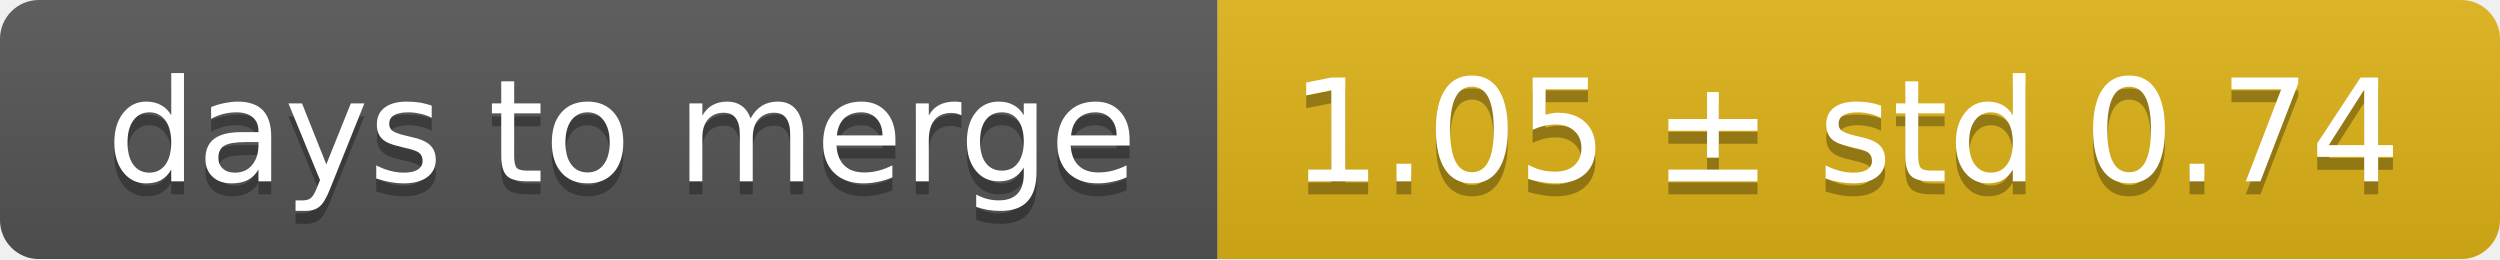
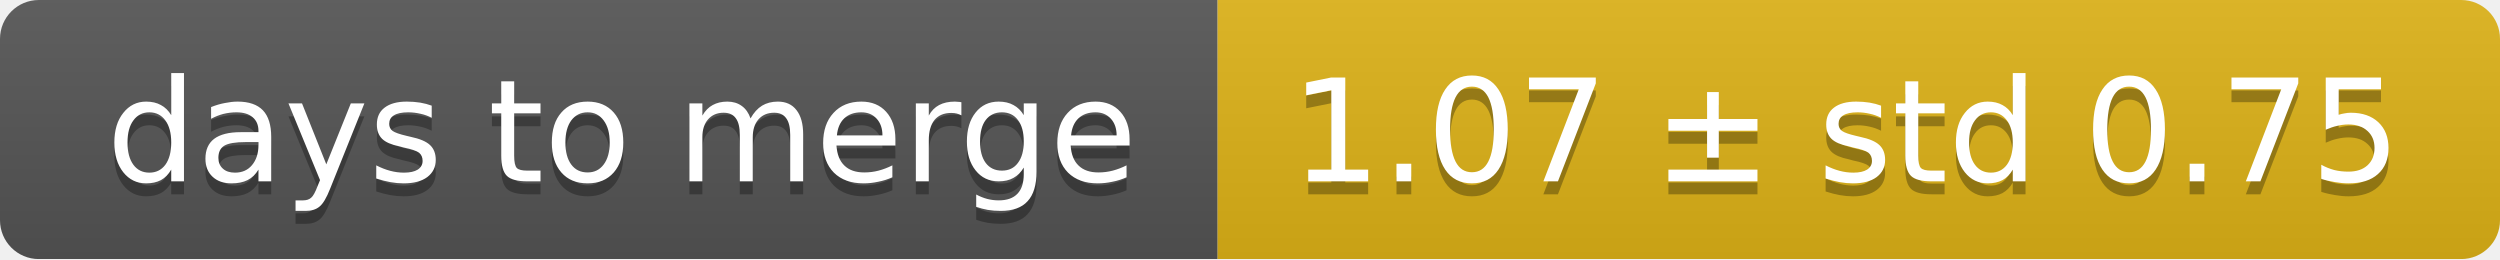
<svg xmlns="http://www.w3.org/2000/svg" width="193" height="20">
  <linearGradient id="smooth" x2="0" y2="100%">
    <stop offset="0" stop-color="#bbb" stop-opacity=".1" />
    <stop offset="1" stop-opacity=".1" />
  </linearGradient>
  <mask id="round">
    <rect width="193" height="20" rx="3" fill="#fff" />
  </mask>
  <g mask="url(#round)">
    <rect width="94" height="20" fill="#555" />
    <rect x="94" width="99" height="20" fill="#dfb317" />
    <rect width="193" height="20" fill="url(#smooth)" />
  </g>
  <g fill="#fff" text-anchor="middle" font-family="DejaVu Sans,Verdana,Geneva,sans-serif" font-size="11">
    <text x="48" y="15" fill="#010101" fill-opacity=".3">days to merge</text>
    <text x="48" y="14">days to merge</text>
-     <text x="142.5" y="15" fill="#010101" fill-opacity=".3">1.05 ± std 0.74</text>
-     <text x="142.5" y="14">1.05 ± std 0.74</text>
+     <text x="142.5" y="15" fill="#010101" fill-opacity=".3">1.07 ± std 0.75</text>
+     <text x="142.5" y="14">1.07 ± std 0.75</text>
  </g>
</svg>
